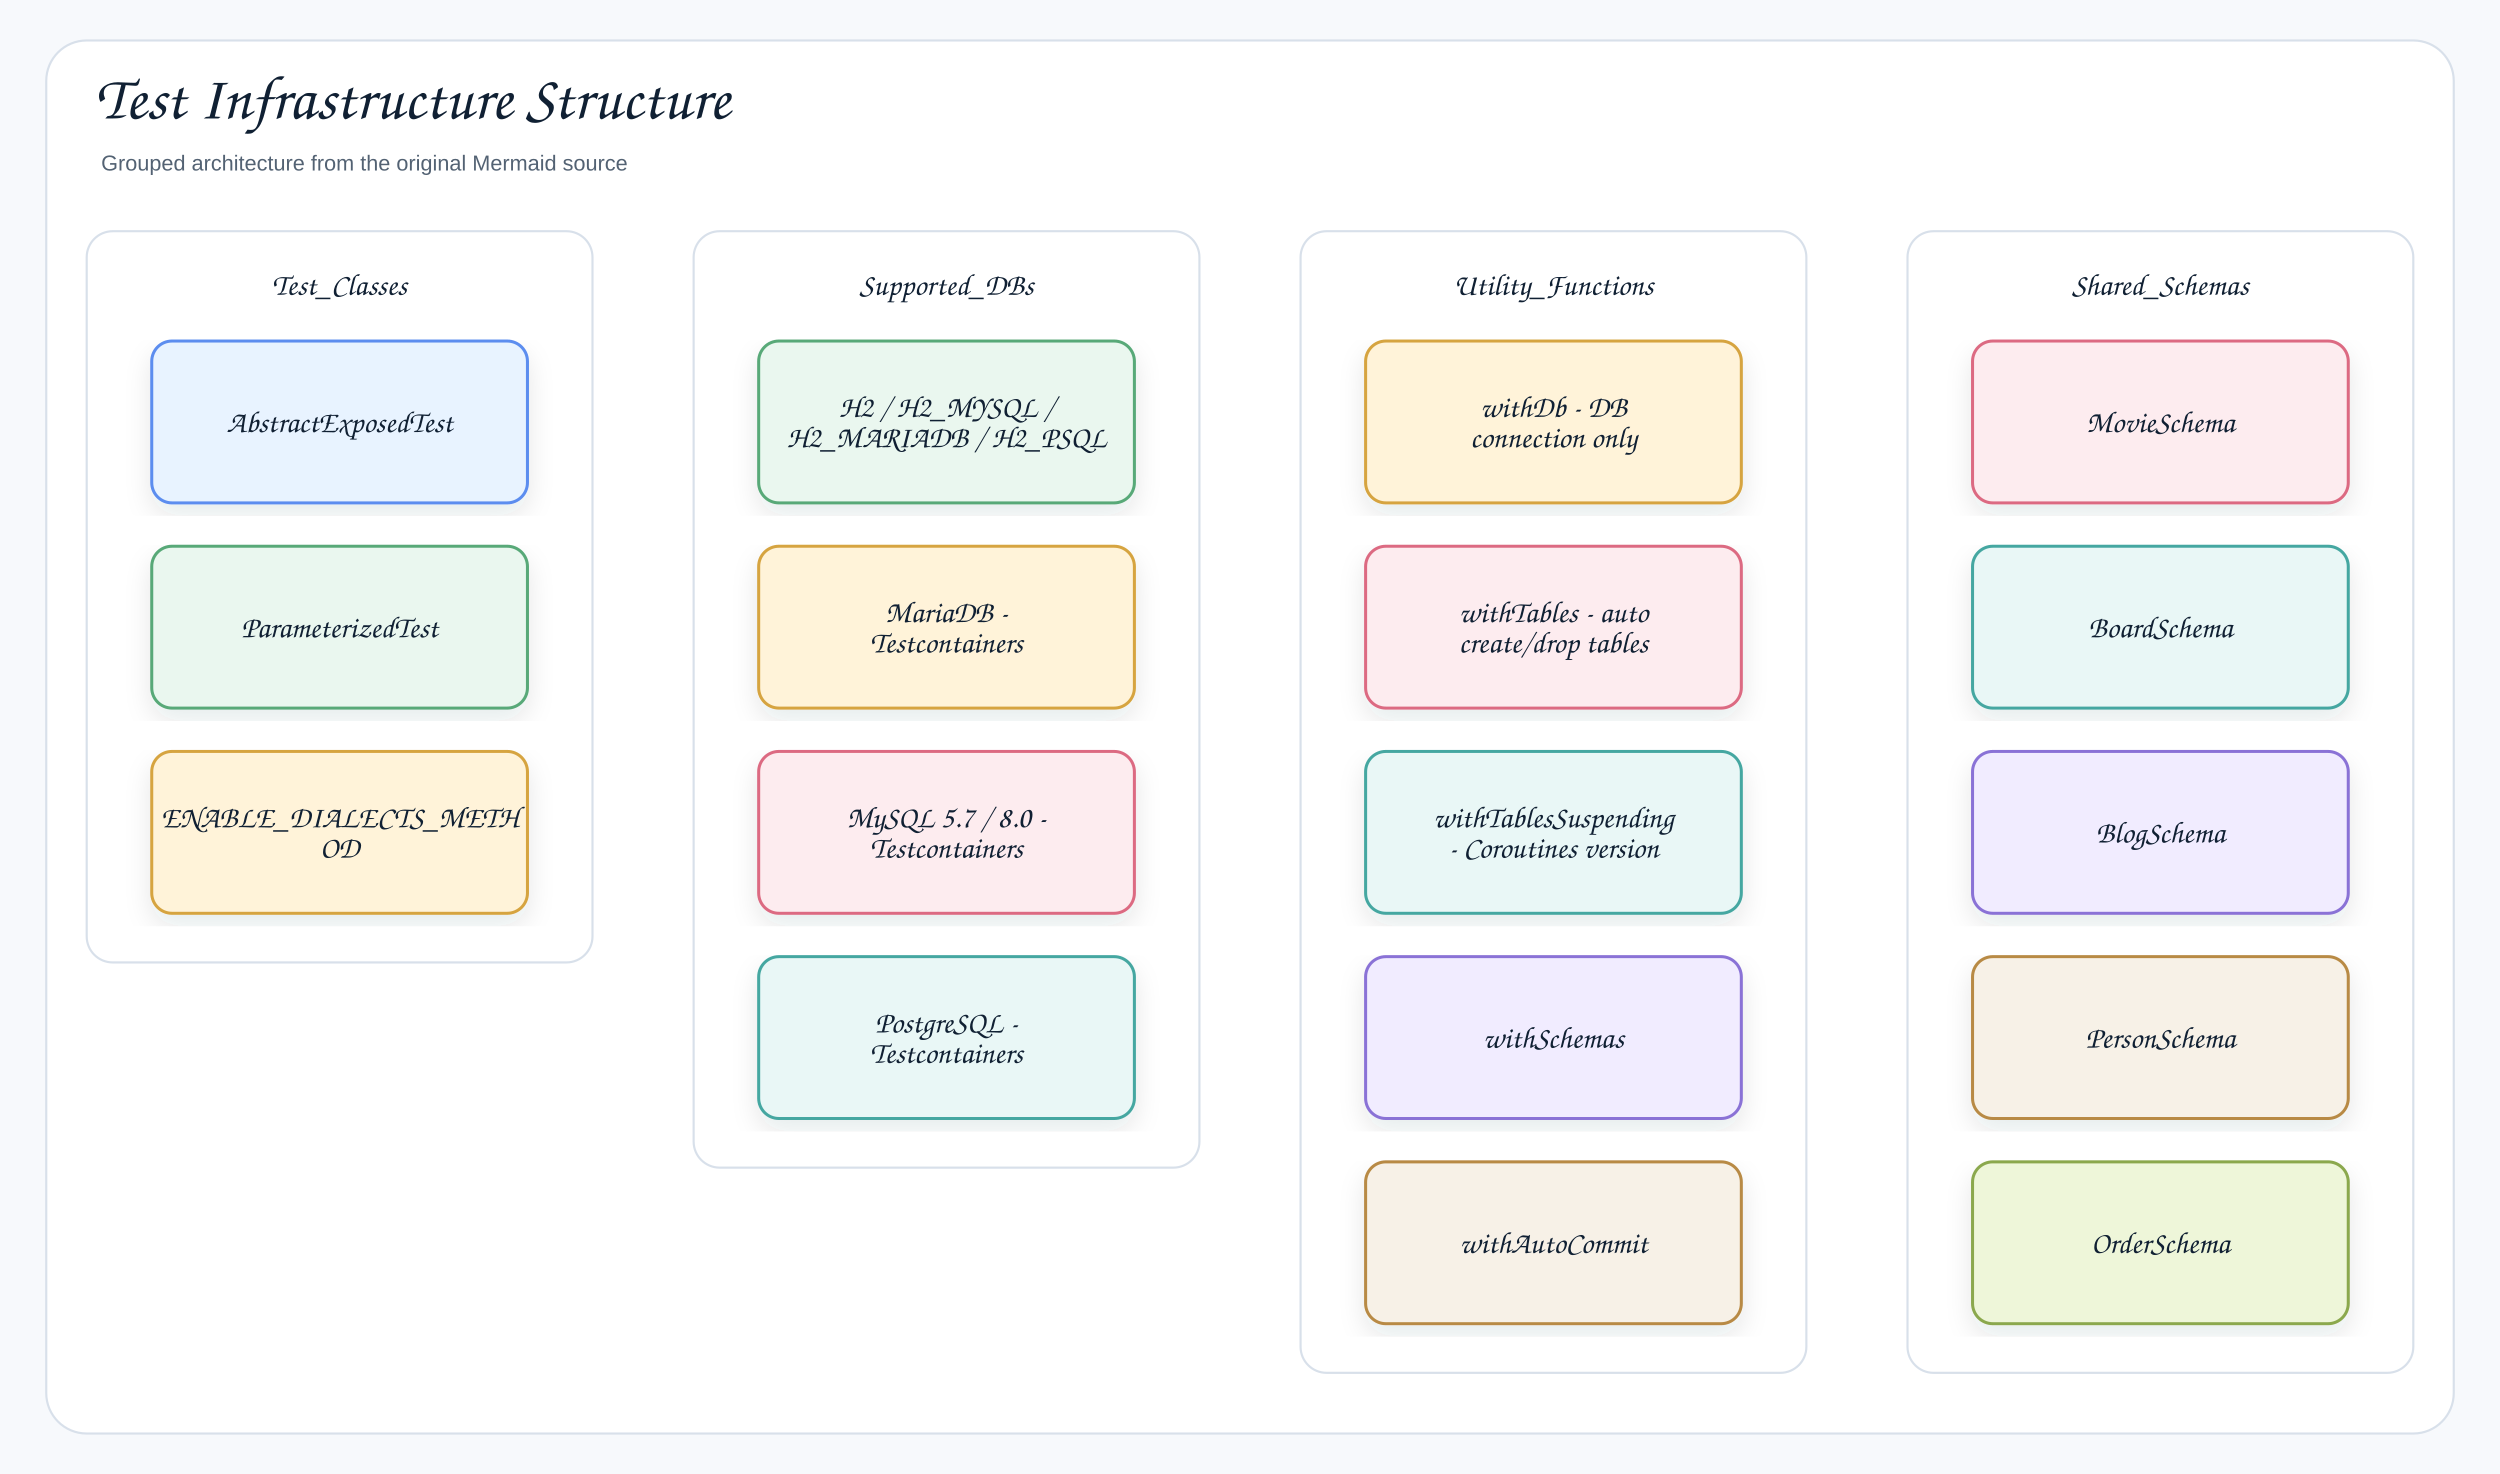
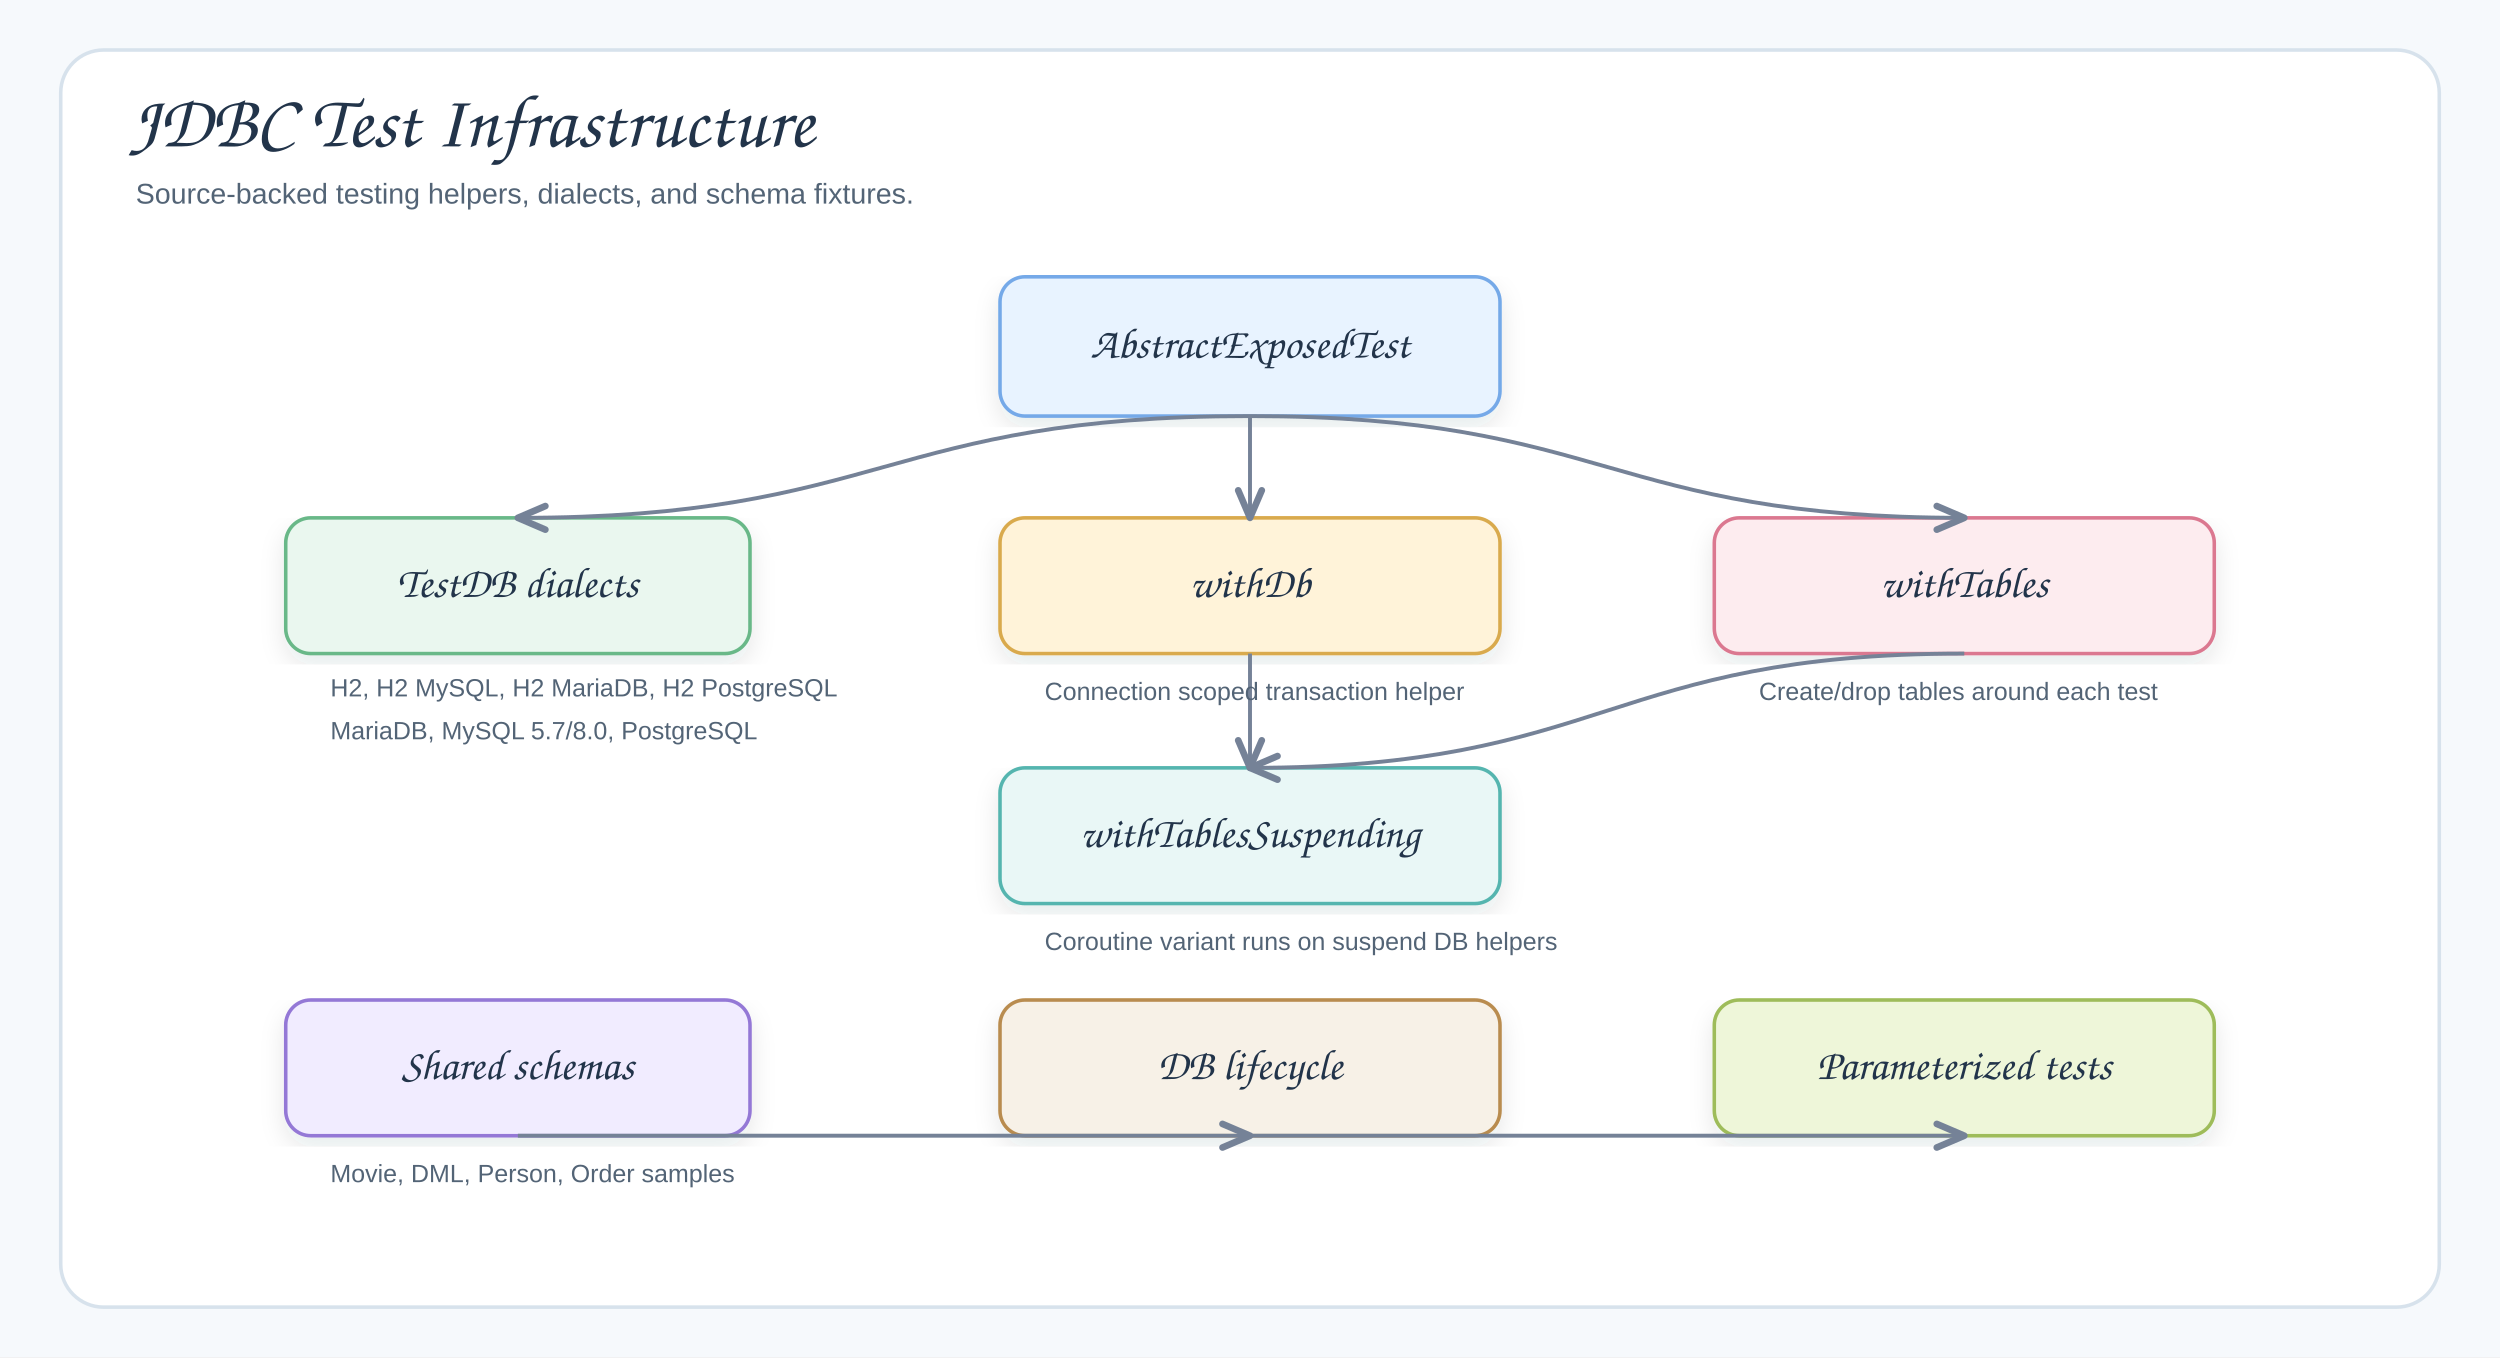
- <svg xmlns="http://www.w3.org/2000/svg" width="1730" height="1020" viewBox="0 0 1730 1020" role="img" aria-label="Test Infrastructure Structure">
+ <svg xmlns="http://www.w3.org/2000/svg" width="1400" height="760" viewBox="0 0 1400 760" role="img" aria-label="JDBC Test Infrastructure">
  <defs>
    <filter id="shadow" x="-8%" y="-8%" width="116%" height="116%">
-       <feDropShadow dx="0" dy="8" stdDeviation="9" flood-color="#1f2937" flood-opacity="0.10" />
+       <feDropShadow dx="0" dy="6" stdDeviation="7" flood-color="#203040" flood-opacity="0.10" />
    </filter>
-     <marker id="openArrow" markerWidth="12" markerHeight="10" refX="10" refY="5" orient="auto" markerUnits="strokeWidth">
-       <path d="M 1 1 L 10 5 L 1 9" fill="none" stroke="#758297" stroke-width="1.8" stroke-linecap="round" stroke-linejoin="round" />
-     </marker>
-     <marker id="inherit" markerWidth="14" markerHeight="12" refX="12" refY="6" orient="auto" markerUnits="strokeWidth">
-       <path d="M 0 1 L 12 6 L 0 11 Z" fill="#ffffff" stroke="#758297" stroke-width="1.8" />
+     <marker id="arrow" markerWidth="9" markerHeight="8" refX="8" refY="4" orient="auto" markerUnits="strokeWidth">
+       <path d="M 1 1 L 8 4 L 1 7" fill="none" stroke="#758297" stroke-width="1.7" stroke-linecap="round" stroke-linejoin="round" />
    </marker>
    <style>
-     .canvas{fill:#f7f9fc}.frame{fill:#fff;stroke:#d8e0ea;stroke-width:1.5}
-     .title{font-family:"Architects Daughter","Comic Sans MS","Comic Sans",cursive;font-size:43px;font-weight:400;fill:#102033}
-     .subtitle{font-family:"Comic Sans MS","Comic Sans","Comic Neue",Arial,sans-serif;font-size:15px;font-weight:400;fill:#536273}
-     .label{font-family:"Architects Daughter","Comic Sans MS","Comic Sans",cursive;font-size:25px;font-weight:400;fill:#102033}
-     .smallLabel{font-family:"Architects Daughter","Comic Sans MS","Comic Sans",cursive;font-size:21px;font-weight:400;fill:#102033}
-     .mono{font-family:"Comic Sans MS","Comic Sans","Comic Neue",Arial,sans-serif;font-size:12px;font-weight:400;fill:#102033}
-     .small{font-family:"Comic Sans MS","Comic Sans","Comic Neue",Arial,sans-serif;font-size:12px;font-weight:400;fill:#536273}
-     .strong{font-family:"Comic Sans MS","Comic Sans","Comic Neue",Arial,sans-serif;font-size:13px;font-weight:400;fill:#102033}
-     .card{stroke-width:2.1;filter:url(#shadow)}.compartment{stroke-width:1.5;fill:none}
-     .line{stroke:#758297;stroke-width:2.1;fill:none;marker-end:url(#openArrow)}
-     .plainLine{stroke:#758297;stroke-width:2.1;fill:none}
-     .dashed{stroke:#758297;stroke-width:2.1;stroke-dasharray:7 6;fill:none;marker-end:url(#openArrow)}
-     .inheritLine{stroke:#758297;stroke-width:2.2;fill:none;marker-end:url(#inherit)}
-     .implLine{stroke:#758297;stroke-width:2.2;stroke-dasharray:8 7;fill:none;marker-end:url(#inherit)}
-   </style>
+ .canvas{fill:#F6F9FC}.frame{fill:#fff;stroke:#D7E2EC;stroke-width:2}.title{font-family:"Architects Daughter","Comic Sans MS","Comic Sans",cursive;font-size:42px;fill:#22344A;font-weight:400}.subtitle{font-family:"Comic Sans MS","Comic Sans","Comic Neue",Arial,sans-serif;font-size:16px;fill:#536476;font-weight:400}.label{font-family:"Architects Daughter","Comic Sans MS","Comic Sans",cursive;font-size:24px;fill:#22344A;font-weight:400}.small{font-family:"Comic Sans MS","Comic Sans","Comic Neue",Arial,sans-serif;font-size:14px;fill:#536476;font-weight:400}.tiny{font-family:"Comic Sans MS","Comic Sans","Comic Neue",Arial,sans-serif;font-size:12px;fill:#536476;font-weight:400}.mono{font-family:"Comic Sans MS","Comic Sans","Comic Neue",Arial,sans-serif;font-size:13px;fill:#22344A;font-weight:400}.card{filter:url(#shadow);stroke-width:2}.line{stroke:#758297;stroke-width:2.2;fill:none;marker-end:url(#arrow)}.soft{stroke:#AAB6C5;stroke-width:1.8;fill:none;marker-end:url(#arrow)}.axis{stroke:#B8C4D3;stroke-width:1.3}.barText{font-family:"Comic Sans MS","Comic Sans","Comic Neue",Arial,sans-serif;font-size:13px;fill:#22344A;font-weight:400}</style>
  </defs>
-   <rect class="canvas" width="1730" height="1020" />
-   <rect class="frame" x="32" y="28" width="1666" height="964" rx="28" />
-   <text class="title" x="66" y="82">Test Infrastructure Structure</text>
-   <text class="subtitle" x="70" y="118">Grouped architecture from the original Mermaid source</text>
-   <g transform="translate(60,160)">
-     <rect x="0" y="0" width="350" height="506" rx="18" fill="#ffffff" stroke="#d8e0ea" stroke-width="1.5" />
-     <text class="smallLabel" x="175" y="44" text-anchor="middle">Test_Classes</text>
-   </g>
-   <g transform="translate(105,236)">
-     <rect class="card" x="0" y="0" width="260" height="112" rx="14" fill="#E8F3FF" stroke="#5B8DEF" />
-     <text class="smallLabel" x="130" y="63" text-anchor="middle">AbstractExposedTest</text>
-   </g>
-   <g transform="translate(105,378)">
-     <rect class="card" x="0" y="0" width="260" height="112" rx="14" fill="#EAF7EF" stroke="#58A978" />
-     <text class="smallLabel" x="130" y="63" text-anchor="middle">ParameterizedTest</text>
-   </g>
-   <g transform="translate(105,520)">
-     <rect class="card" x="0" y="0" width="260" height="112" rx="14" fill="#FFF3D9" stroke="#D6A441" />
-     <text class="smallLabel" x="130" y="52.5" text-anchor="middle">ENABLE_DIALECTS_METH</text>
-     <text class="smallLabel" x="130" y="73.5" text-anchor="middle">OD</text>
-   </g>
-   <g transform="translate(480,160)">
-     <rect x="0" y="0" width="350" height="648" rx="18" fill="#ffffff" stroke="#d8e0ea" stroke-width="1.5" />
-     <text class="smallLabel" x="175" y="44" text-anchor="middle">Supported_DBs</text>
-   </g>
-   <g transform="translate(525,236)">
-     <rect class="card" x="0" y="0" width="260" height="112" rx="14" fill="#EAF7EF" stroke="#58A978" />
-     <text class="smallLabel" x="130" y="52.5" text-anchor="middle">H2 / H2_MYSQL /</text>
-     <text class="smallLabel" x="130" y="73.5" text-anchor="middle">H2_MARIADB / H2_PSQL</text>
-   </g>
-   <g transform="translate(525,378)">
-     <rect class="card" x="0" y="0" width="260" height="112" rx="14" fill="#FFF3D9" stroke="#D6A441" />
-     <text class="smallLabel" x="130" y="52.5" text-anchor="middle">MariaDB -</text>
-     <text class="smallLabel" x="130" y="73.5" text-anchor="middle">Testcontainers</text>
-   </g>
-   <g transform="translate(525,520)">
-     <rect class="card" x="0" y="0" width="260" height="112" rx="14" fill="#FDECEF" stroke="#DC6B82" />
-     <text class="smallLabel" x="130" y="52.5" text-anchor="middle">MySQL 5.7 / 8.0 -</text>
-     <text class="smallLabel" x="130" y="73.5" text-anchor="middle">Testcontainers</text>
-   </g>
-   <g transform="translate(525,662)">
-     <rect class="card" x="0" y="0" width="260" height="112" rx="14" fill="#E9F7F6" stroke="#45A7A1" />
-     <text class="smallLabel" x="130" y="52.5" text-anchor="middle">PostgreSQL -</text>
-     <text class="smallLabel" x="130" y="73.5" text-anchor="middle">Testcontainers</text>
-   </g>
-   <g transform="translate(900,160)">
-     <rect x="0" y="0" width="350" height="790" rx="18" fill="#ffffff" stroke="#d8e0ea" stroke-width="1.5" />
-     <text class="smallLabel" x="175" y="44" text-anchor="middle">Utility_Functions</text>
-   </g>
-   <g transform="translate(945,236)">
-     <rect class="card" x="0" y="0" width="260" height="112" rx="14" fill="#FFF3D9" stroke="#D6A441" />
-     <text class="smallLabel" x="130" y="52.5" text-anchor="middle">withDb - DB</text>
-     <text class="smallLabel" x="130" y="73.5" text-anchor="middle">connection only</text>
-   </g>
-   <g transform="translate(945,378)">
-     <rect class="card" x="0" y="0" width="260" height="112" rx="14" fill="#FDECEF" stroke="#DC6B82" />
-     <text class="smallLabel" x="130" y="52.5" text-anchor="middle">withTables - auto</text>
-     <text class="smallLabel" x="130" y="73.5" text-anchor="middle">create/drop tables</text>
-   </g>
-   <g transform="translate(945,520)">
-     <rect class="card" x="0" y="0" width="260" height="112" rx="14" fill="#E9F7F6" stroke="#45A7A1" />
-     <text class="smallLabel" x="130" y="52.5" text-anchor="middle">withTablesSuspending</text>
-     <text class="smallLabel" x="130" y="73.5" text-anchor="middle">- Coroutines version</text>
-   </g>
-   <g transform="translate(945,662)">
-     <rect class="card" x="0" y="0" width="260" height="112" rx="14" fill="#F1ECFF" stroke="#8A72D6" />
-     <text class="smallLabel" x="130" y="63" text-anchor="middle">withSchemas</text>
-   </g>
-   <g transform="translate(945,804)">
-     <rect class="card" x="0" y="0" width="260" height="112" rx="14" fill="#F7F1E7" stroke="#B88A44" />
-     <text class="smallLabel" x="130" y="63" text-anchor="middle">withAutoCommit</text>
-   </g>
-   <g transform="translate(1320,160)">
-     <rect x="0" y="0" width="350" height="790" rx="18" fill="#ffffff" stroke="#d8e0ea" stroke-width="1.5" />
-     <text class="smallLabel" x="175" y="44" text-anchor="middle">Shared_Schemas</text>
-   </g>
-   <g transform="translate(1365,236)">
-     <rect class="card" x="0" y="0" width="260" height="112" rx="14" fill="#FDECEF" stroke="#DC6B82" />
-     <text class="smallLabel" x="130" y="63" text-anchor="middle">MovieSchema</text>
-   </g>
-   <g transform="translate(1365,378)">
-     <rect class="card" x="0" y="0" width="260" height="112" rx="14" fill="#E9F7F6" stroke="#45A7A1" />
-     <text class="smallLabel" x="130" y="63" text-anchor="middle">BoardSchema</text>
-   </g>
-   <g transform="translate(1365,520)">
-     <rect class="card" x="0" y="0" width="260" height="112" rx="14" fill="#F1ECFF" stroke="#8A72D6" />
-     <text class="smallLabel" x="130" y="63" text-anchor="middle">BlogSchema</text>
-   </g>
-   <g transform="translate(1365,662)">
-     <rect class="card" x="0" y="0" width="260" height="112" rx="14" fill="#F7F1E7" stroke="#B88A44" />
-     <text class="smallLabel" x="130" y="63" text-anchor="middle">PersonSchema</text>
-   </g>
-   <g transform="translate(1365,804)">
-     <rect class="card" x="0" y="0" width="260" height="112" rx="14" fill="#EEF6D9" stroke="#8BA84D" />
-     <text class="smallLabel" x="130" y="63" text-anchor="middle">OrderSchema</text>
-   </g>
+   <rect class="canvas" width="1400" height="760" />
+   <rect class="frame" x="34" y="28" width="1332" height="704" rx="24" />
+   <text class="title" x="72" y="82">JDBC Test Infrastructure</text>
+   <text class="subtitle" x="76" y="114">Source-backed testing helpers, dialects, and schema fixtures.</text>
+   <rect class="card" x="560" y="155" width="280" height="78" rx="14" fill="#E8F3FF" stroke="#75A9E8" />
+   <text class="label" x="700" y="194" text-anchor="middle" dominant-baseline="middle">AbstractExposedTest</text>
+   <rect class="card" x="160" y="290" width="260" height="76" rx="14" fill="#EAF7EF" stroke="#69B888" />
+   <text class="label" x="290" y="328" text-anchor="middle" dominant-baseline="middle">TestDB dialects</text>
+   <rect class="card" x="560" y="290" width="280" height="76" rx="14" fill="#FFF3D9" stroke="#D9AA4D" />
+   <text class="label" x="700" y="328" text-anchor="middle" dominant-baseline="middle">withDb</text>
+   <rect class="card" x="960" y="290" width="280" height="76" rx="14" fill="#FDECEF" stroke="#DB7890" />
+   <text class="label" x="1100" y="328" text-anchor="middle" dominant-baseline="middle">withTables</text>
+   <rect class="card" x="560" y="430" width="280" height="76" rx="14" fill="#E9F7F6" stroke="#55B5AF" />
+   <text class="label" x="700" y="468" text-anchor="middle" dominant-baseline="middle">withTablesSuspending</text>
+   <rect class="card" x="160" y="560" width="260" height="76" rx="14" fill="#F1ECFF" stroke="#9478D6" />
+   <text class="label" x="290" y="598" text-anchor="middle" dominant-baseline="middle">Shared schemas</text>
+   <rect class="card" x="560" y="560" width="280" height="76" rx="14" fill="#F7F1E7" stroke="#B98C50" />
+   <text class="label" x="700" y="598" text-anchor="middle" dominant-baseline="middle">DB lifecycle</text>
+   <rect class="card" x="960" y="560" width="280" height="76" rx="14" fill="#EEF6D9" stroke="#9EBC5A" />
+   <text class="label" x="1100" y="598" text-anchor="middle" dominant-baseline="middle">Parameterized tests</text>
+   <path class="line" d="M700 233 C495 233 495 290 290 290" />
+   <path class="line" d="M700 233 C700 233 700 290 700 290" />
+   <path class="line" d="M700 233 C900 233 900 290 1100 290" />
+   <path class="line" d="M700 366 C700 366 700 430 700 430" />
+   <path class="line" d="M1100 366 C900 366 900 430 700 430" />
+   <path class="line" d="M290 636 C495 636 495 636 700 636" />
+   <path class="line" d="M700 636 C900 636 900 636 1100 636" />
+   <text class="small" x="185" y="390">H2, H2 MySQL, H2 MariaDB, H2 PostgreSQL</text>
+   <text class="small" x="185" y="414">MariaDB, MySQL 5.7/8.0, PostgreSQL</text>
+   <text class="small" x="585" y="392">Connection scoped transaction helper</text>
+   <text class="small" x="985" y="392">Create/drop tables around each test</text>
+   <text class="small" x="585" y="532">Coroutine variant runs on suspend DB helpers</text>
+   <text class="small" x="185" y="662">Movie, DML, Person, Order samples</text>
</svg>
